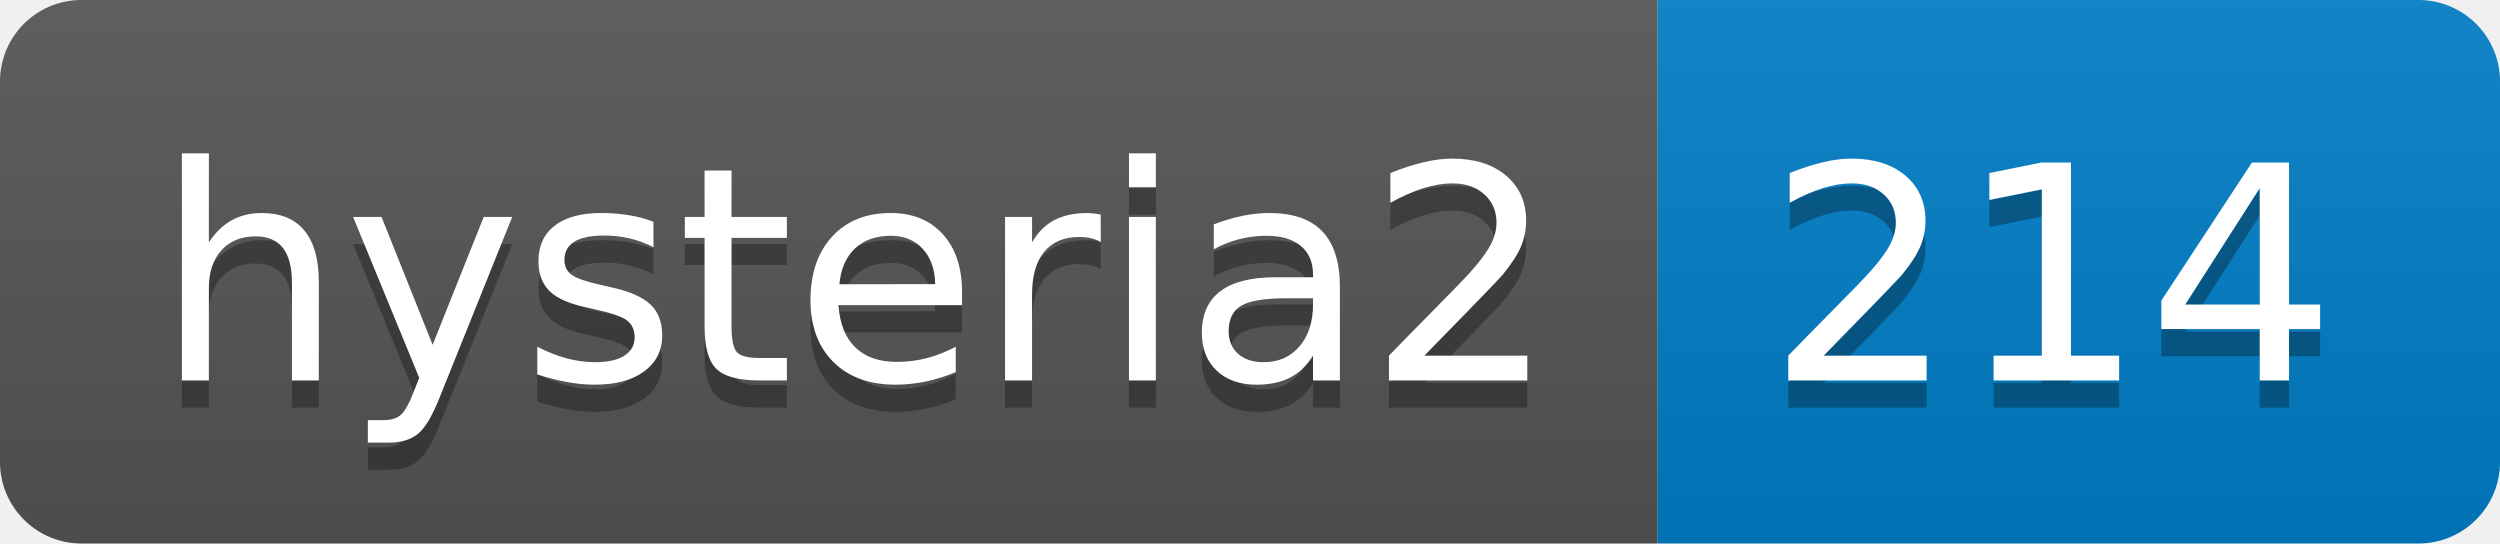
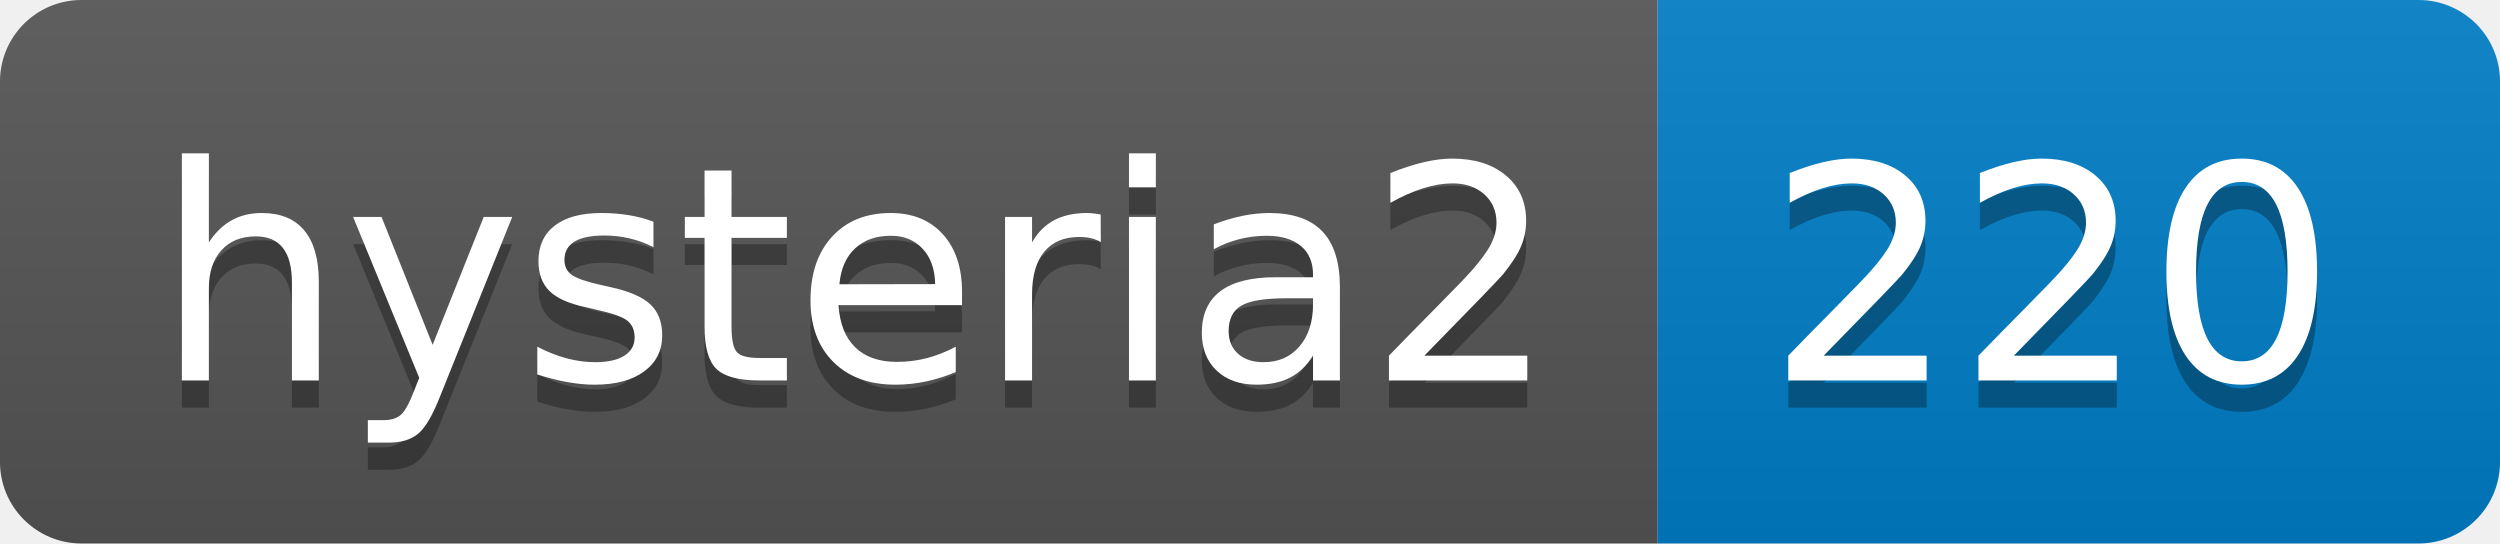
- <svg xmlns="http://www.w3.org/2000/svg" width="92" height="20" role="img" aria-label="hysteria2: 214">
+ <svg xmlns="http://www.w3.org/2000/svg" width="92" height="20" role="img" aria-label="hysteria2: 220">
  <linearGradient id="s" x2="0" y2="100%">
    <stop offset="0" stop-color="#bbb" stop-opacity=".1" />
    <stop offset="1" stop-opacity=".1" />
  </linearGradient>
  <clipPath id="r">
    <rect width="92" height="20" rx="3" fill="#fff" />
  </clipPath>
  <g clip-path="url(#r)">
    <rect width="61" height="20" fill="#555" />
    <rect x="61" width="31" height="20" fill="#007ec6" />
    <rect width="92" height="20" fill="url(#s)" />
  </g>
  <g fill="#fff" text-anchor="middle" font-family="Verdana,Geneva,DejaVu Sans,sans-serif" text-rendering="geometricPrecision" font-size="110">
    <text aria-hidden="true" x="315" y="150" fill="#010101" fill-opacity=".3" transform="scale(.1)" textLength="510">hysteria2</text>
    <text x="315" y="140" transform="scale(.1)" fill="#fff" textLength="510">hysteria2</text>
-     <text aria-hidden="true" x="755" y="150" fill="#010101" fill-opacity=".3" transform="scale(.1)" textLength="210">214</text>
-     <text x="755" y="140" transform="scale(.1)" fill="#fff" textLength="210">214</text>
+     <text aria-hidden="true" x="755" y="150" fill="#010101" fill-opacity=".3" transform="scale(.1)" textLength="210">220</text>
+     <text x="755" y="140" transform="scale(.1)" fill="#fff" textLength="210">220</text>
  </g>
</svg>
